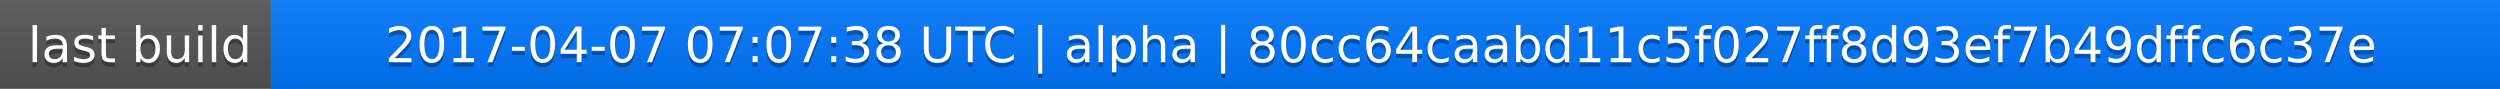
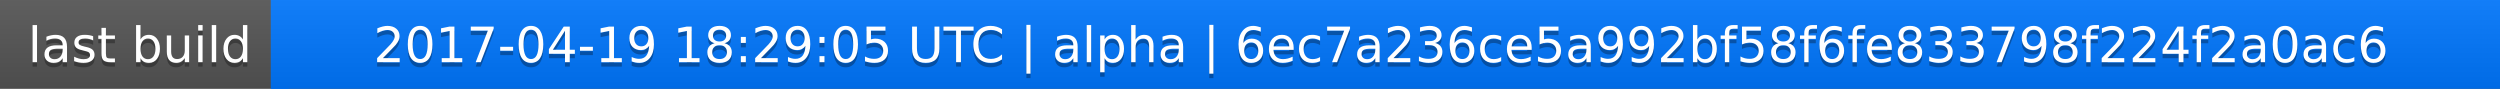
<svg xmlns="http://www.w3.org/2000/svg" width="563" height="20">
  <linearGradient id="a" x2="0" y2="100%">
    <stop offset="0" stop-color="#bbb" stop-opacity=".1" />
    <stop offset="1" stop-opacity=".1" />
  </linearGradient>
  <rect rx="0" width="563" height="20" fill="#555" />
  <rect rx="0" x="61" width="502" height="20" fill="#07f" />
  <path fill="#07f" d="M61 0h4v20h-4z" />
  <rect rx="0" width="563" height="20" fill="url(#a)" />
  <g fill="#fff" text-anchor="middle" font-family="DejaVu Sans,Verdana,Geneva,sans-serif" font-size="11">
    <text x="31.5" y="15" fill="#010101" fill-opacity=".3">last build</text>
    <text x="31.5" y="14">last build</text>
-     <text x="311" y="15" fill="#010101" fill-opacity=".3">2017-04-07 07:07:38 UTC | alpha | 80cc64caabd11c5f027ff8d93ef7b49dffc6c37e</text>
-     <text x="311" y="14">2017-04-07 07:07:38 UTC | alpha | 80cc64caabd11c5f027ff8d93ef7b49dffc6c37e</text>
+     <text x="311" y="15" fill="#010101" fill-opacity=".3">2017-04-19 18:29:05 UTC | alpha | 6ec7a236ce5a992bf58f6fe833798f224f2a0ac6</text>
+     <text x="311" y="14">2017-04-19 18:29:05 UTC | alpha | 6ec7a236ce5a992bf58f6fe833798f224f2a0ac6</text>
  </g>
</svg>
